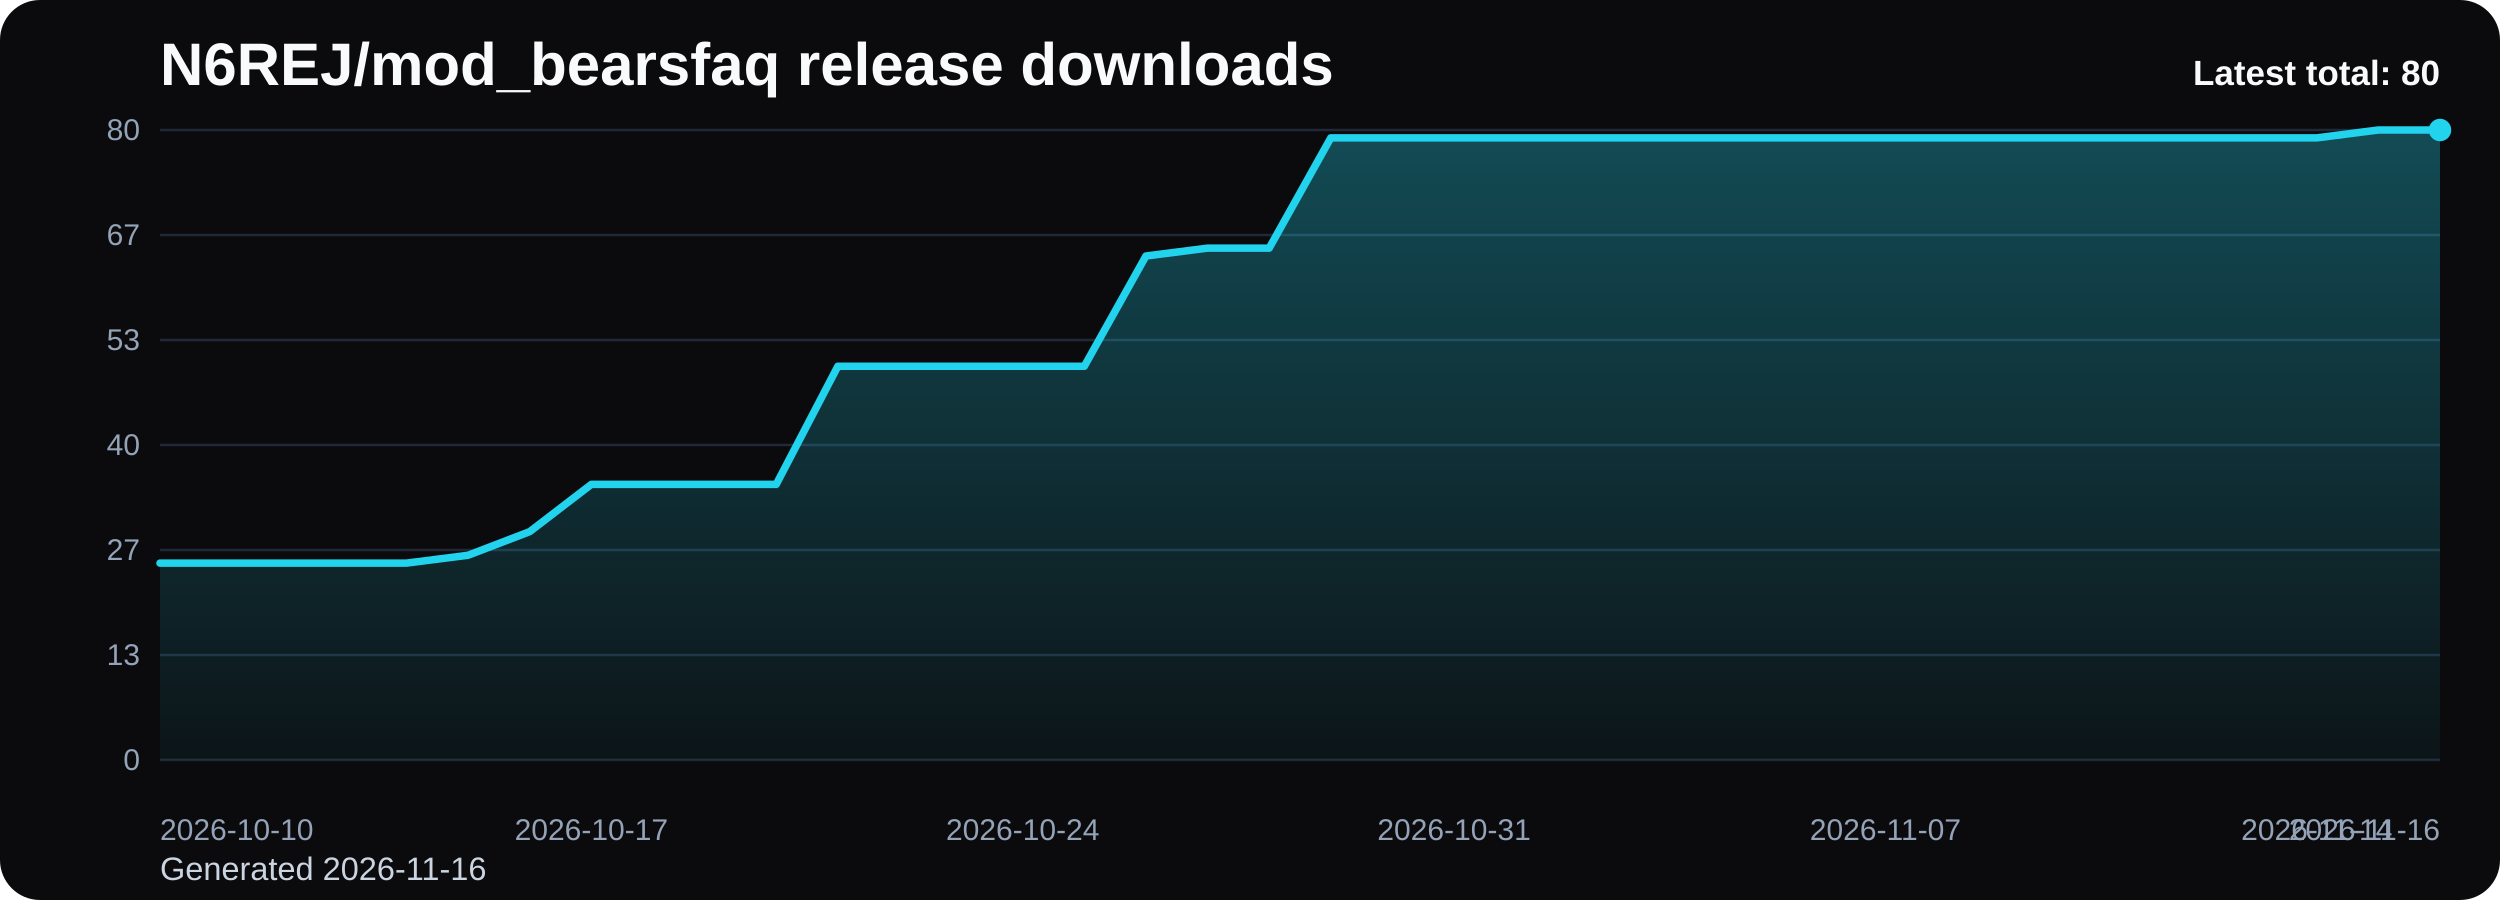
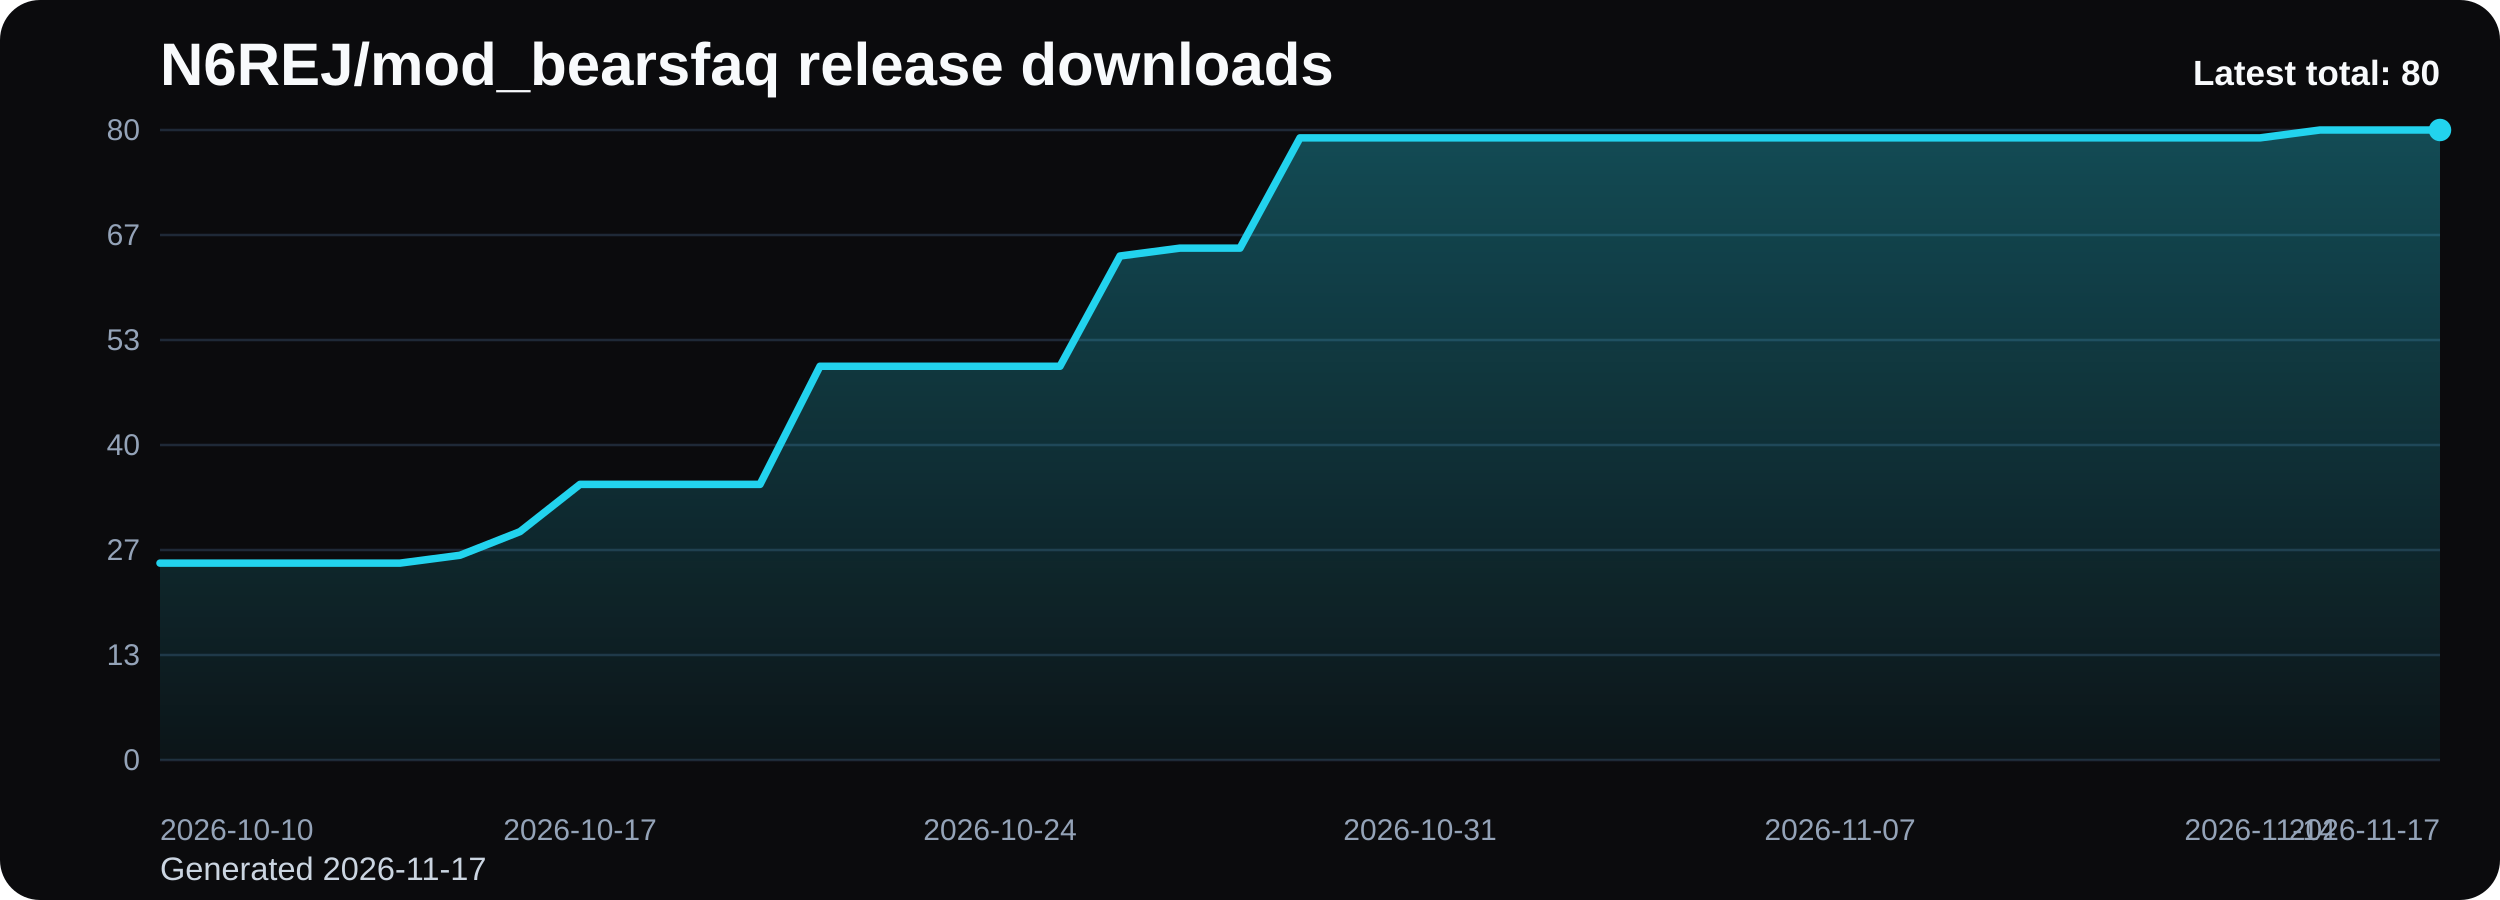
<svg xmlns="http://www.w3.org/2000/svg" viewBox="0 0 1000 360" role="img" aria-label="N6REJ/mod_bearsfaq release downloads chart">
  <defs>
    <linearGradient id="fill-total-trend-black" x1="0" y1="0" x2="0" y2="1">
      <stop offset="0%" stop-color="#22d3ee" stop-opacity="0.32" />
      <stop offset="100%" stop-color="#22d3ee" stop-opacity="0.05" />
    </linearGradient>
    <style>
      .bg { fill: #0b0b0d; }
      .title { font: 700 24px Arial, sans-serif; fill: #f8fafc; }
      .sub { font: 400 13px Arial, sans-serif; fill: #cbd5e1; }
      .grid { stroke: #1f2937; stroke-width: 1; }
      .axis { font: 400 12px Arial, sans-serif; fill: #94a3b8; }
      .line { fill: none; stroke: #22d3ee; stroke-width: 3; stroke-linecap: round; stroke-linejoin: round; }
      .dot { fill: #22d3ee; }
      .value { font: 600 11px Arial, sans-serif; fill: #cbd5e1; }
      .latest { font: 700 14px Arial, sans-serif; fill: #f8fafc; }
    </style>
  </defs>
  <rect class="bg" x="0" y="0" width="1000" height="360" rx="16" />
  <text class="title" x="64" y="34">N6REJ/mod_bearsfaq release downloads</text>
-   <text class="sub" x="64" y="352">Generated 2026-11-16</text>
+   <text class="sub" x="64" y="352">Generated 2026-11-17</text>
  <line x1="64" y1="52.00" x2="976" y2="52.00" class="grid" />
  <text x="56" y="56.00" text-anchor="end" class="axis">80</text>
  <line x1="64" y1="94.00" x2="976" y2="94.00" class="grid" />
  <text x="56" y="98.00" text-anchor="end" class="axis">67</text>
  <line x1="64" y1="136.00" x2="976" y2="136.00" class="grid" />
  <text x="56" y="140.00" text-anchor="end" class="axis">53</text>
  <line x1="64" y1="178.00" x2="976" y2="178.00" class="grid" />
  <text x="56" y="182.00" text-anchor="end" class="axis">40</text>
  <line x1="64" y1="220.00" x2="976" y2="220.00" class="grid" />
  <text x="56" y="224.00" text-anchor="end" class="axis">27</text>
  <line x1="64" y1="262.00" x2="976" y2="262.00" class="grid" />
  <text x="56" y="266.00" text-anchor="end" class="axis">13</text>
  <line x1="64" y1="304.00" x2="976" y2="304.00" class="grid" />
  <text x="56" y="308.00" text-anchor="end" class="axis">0</text>
-   <path d="M 64.00 304 L 64.00 225.25 L 88.65 225.25 L 113.30 225.25 L 137.95 225.25 L 162.59 225.25 L 187.24 222.10 L 211.89 212.65 L 236.54 193.75 L 261.19 193.75 L 285.84 193.75 L 310.49 193.75 L 335.14 146.50 L 359.78 146.50 L 384.43 146.50 L 409.08 146.50 L 433.73 146.50 L 458.38 102.40 L 483.03 99.25 L 507.68 99.25 L 532.32 55.15 L 556.97 55.15 L 581.62 55.15 L 606.27 55.15 L 630.92 55.15 L 655.57 55.15 L 680.22 55.15 L 704.86 55.15 L 729.51 55.15 L 754.16 55.15 L 778.81 55.15 L 803.46 55.15 L 828.11 55.15 L 852.76 55.15 L 877.41 55.15 L 902.05 55.15 L 926.70 55.15 L 951.35 52.00 L 976.00 52.00 L 976.00 304 Z" fill="url(#fill-total-trend-black)" />
-   <polyline class="line" points="64.00,225.25 88.65,225.25 113.30,225.25 137.95,225.25 162.59,225.25 187.24,222.10 211.89,212.65 236.54,193.75 261.19,193.75 285.84,193.75 310.49,193.75 335.14,146.50 359.78,146.50 384.43,146.50 409.08,146.50 433.73,146.50 458.38,102.40 483.03,99.25 507.68,99.25 532.32,55.15 556.97,55.15 581.62,55.15 606.27,55.15 630.92,55.15 655.57,55.15 680.22,55.15 704.86,55.15 729.51,55.15 754.16,55.15 778.81,55.15 803.46,55.15 828.11,55.15 852.76,55.15 877.41,55.15 902.05,55.15 926.70,55.15 951.35,52.00 976.00,52.00" />
+   <path d="M 64.00 304 L 64.00 225.25 L 88.00 225.25 L 112.00 225.25 L 136.00 225.25 L 160.00 225.25 L 184.00 222.10 L 208.00 212.65 L 232.00 193.75 L 256.00 193.75 L 280.00 193.75 L 304.00 193.75 L 328.00 146.50 L 352.00 146.50 L 376.00 146.50 L 400.00 146.50 L 424.00 146.50 L 448.00 102.40 L 472.00 99.25 L 496.00 99.25 L 520.00 55.15 L 544.00 55.15 L 568.00 55.15 L 592.00 55.15 L 616.00 55.15 L 640.00 55.15 L 664.00 55.15 L 688.00 55.15 L 712.00 55.15 L 736.00 55.15 L 760.00 55.15 L 784.00 55.15 L 808.00 55.15 L 832.00 55.15 L 856.00 55.15 L 880.00 55.15 L 904.00 55.15 L 928.00 52.00 L 952.00 52.00 L 976.00 52.00 L 976.00 304 Z" fill="url(#fill-total-trend-black)" />
+   <polyline class="line" points="64.00,225.25 88.00,225.25 112.00,225.25 136.00,225.25 160.00,225.25 184.00,222.10 208.00,212.65 232.00,193.75 256.00,193.75 280.00,193.75 304.00,193.75 328.00,146.50 352.00,146.50 376.00,146.50 400.00,146.50 424.00,146.50 448.00,102.40 472.00,99.25 496.00,99.25 520.00,55.15 544.00,55.15 568.00,55.15 592.00,55.15 616.00,55.15 640.00,55.15 664.00,55.15 688.00,55.15 712.00,55.15 736.00,55.15 760.00,55.15 784.00,55.15 808.00,55.15 832.00,55.15 856.00,55.15 880.00,55.15 904.00,55.15 928.00,52.00 952.00,52.00 976.00,52.00" />
  <circle class="dot" cx="976.00" cy="52.00" r="4.5" />
  <text class="axis" x="64.00" y="336" text-anchor="start">2026-10-10</text>
-   <text class="axis" x="236.54" y="336" text-anchor="middle">2026-10-17</text>
-   <text class="axis" x="409.08" y="336" text-anchor="middle">2026-10-24</text>
-   <text class="axis" x="581.62" y="336" text-anchor="middle">2026-10-31</text>
-   <text class="axis" x="754.16" y="336" text-anchor="middle">2026-11-07</text>
-   <text class="axis" x="926.70" y="336" text-anchor="middle">2026-11-14</text>
-   <text class="axis" x="976.00" y="336" text-anchor="end">2026-11-16</text>
+   <text class="axis" x="232.00" y="336" text-anchor="middle">2026-10-17</text>
+   <text class="axis" x="400.00" y="336" text-anchor="middle">2026-10-24</text>
+   <text class="axis" x="568.00" y="336" text-anchor="middle">2026-10-31</text>
+   <text class="axis" x="736.00" y="336" text-anchor="middle">2026-11-07</text>
+   <text class="axis" x="904.00" y="336" text-anchor="middle">2026-11-14</text>
+   <text class="axis" x="976.00" y="336" text-anchor="end">2026-11-17</text>
  <text class="latest" x="976" y="34" text-anchor="end">Latest total: 80</text>
</svg>
